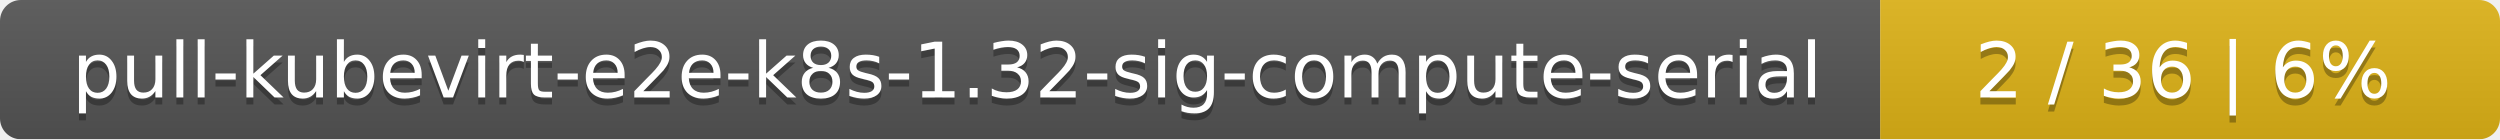
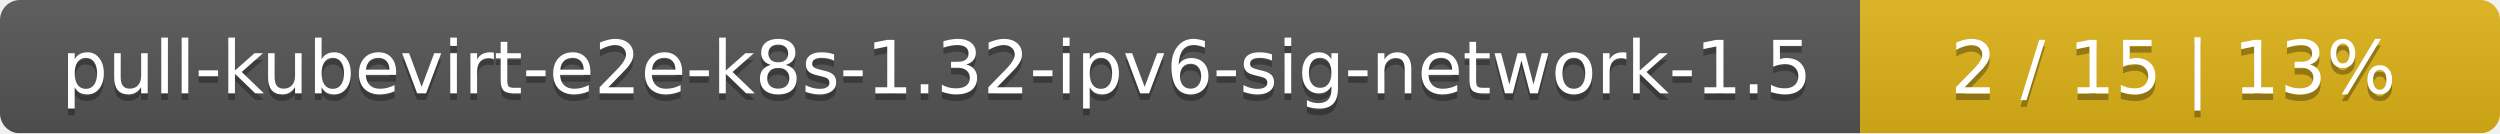
- <svg xmlns="http://www.w3.org/2000/svg" width="359" height="20">
+ <svg xmlns="http://www.w3.org/2000/svg" width="375" height="20">
  <linearGradient id="smooth" x2="0" y2="100%">
    <stop offset="0" stop-color="#bbb" stop-opacity=".1" />
    <stop offset="1" stop-opacity=".1" />
  </linearGradient>
  <mask id="round">
-     <rect width="359" height="20" rx="3" fill="#fff" />
+     <rect width="375" height="20" rx="3" fill="#fff" />
  </mask>
  <g mask="url(#round)">
-     <rect width="270" height="20" fill="#555" />
-     <rect x="270" width="89" height="20" fill="#dfb317" />
-     <rect width="359" height="20" fill="url(#smooth)" />
+     <rect width="279" height="20" fill="#555" />
+     <rect x="279" width="96" height="20" fill="#dfb317" />
+     <rect width="375" height="20" fill="url(#smooth)" />
  </g>
  <g fill="#fff" text-anchor="middle" font-family="DejaVu Sans,Verdana,Geneva,sans-serif" font-size="11">
-     <text x="136" y="15" fill="#010101" fill-opacity=".3">pull-kubevirt-e2e-k8s-1.32-sig-compute-serial</text>
-     <text x="136" y="14">pull-kubevirt-e2e-k8s-1.32-sig-compute-serial</text>
-     <text x="313.5" y="15" fill="#010101" fill-opacity=".3">2 / 36    |    6%</text>
-     <text x="313.5" y="14">2 / 36    |    6%</text>
+     <text x="140.5" y="15" fill="#010101" fill-opacity=".3">pull-kubevirt-e2e-k8s-1.32-ipv6-sig-network-1.5</text>
+     <text x="140.5" y="14">pull-kubevirt-e2e-k8s-1.32-ipv6-sig-network-1.5</text>
+     <text x="326" y="15" fill="#010101" fill-opacity=".3">2 / 15    |    13%</text>
+     <text x="326" y="14">2 / 15    |    13%</text>
  </g>
</svg>
